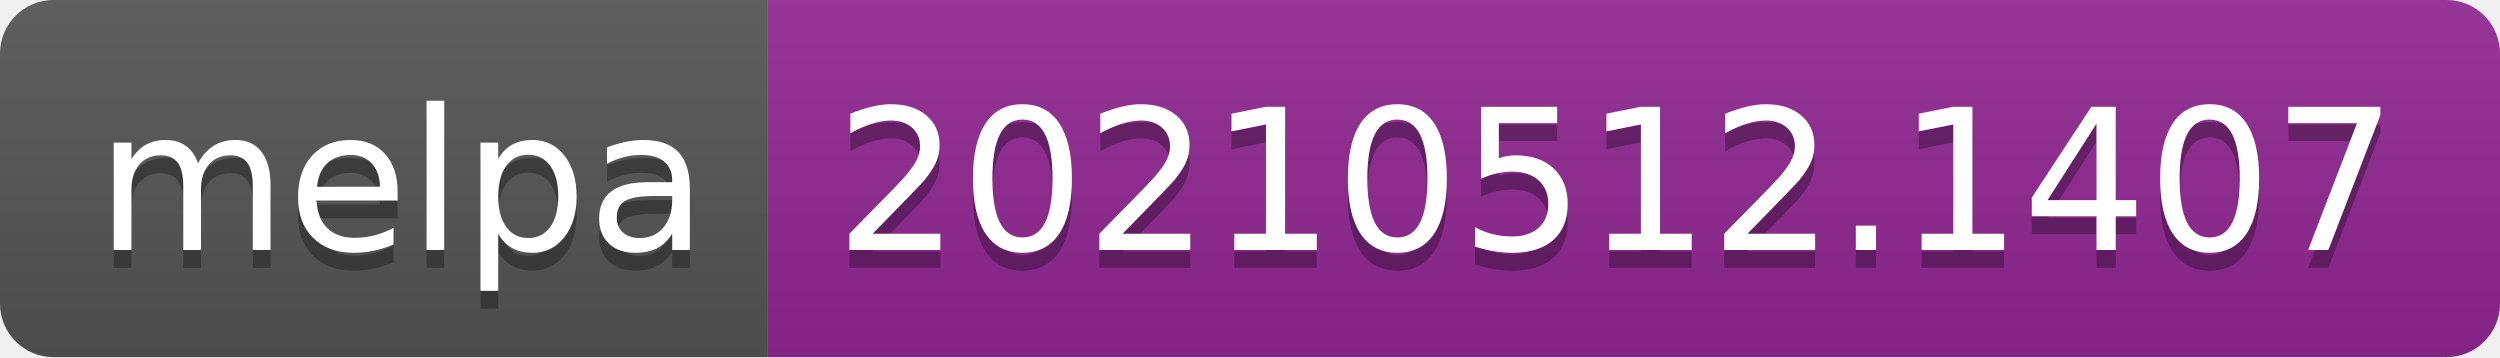
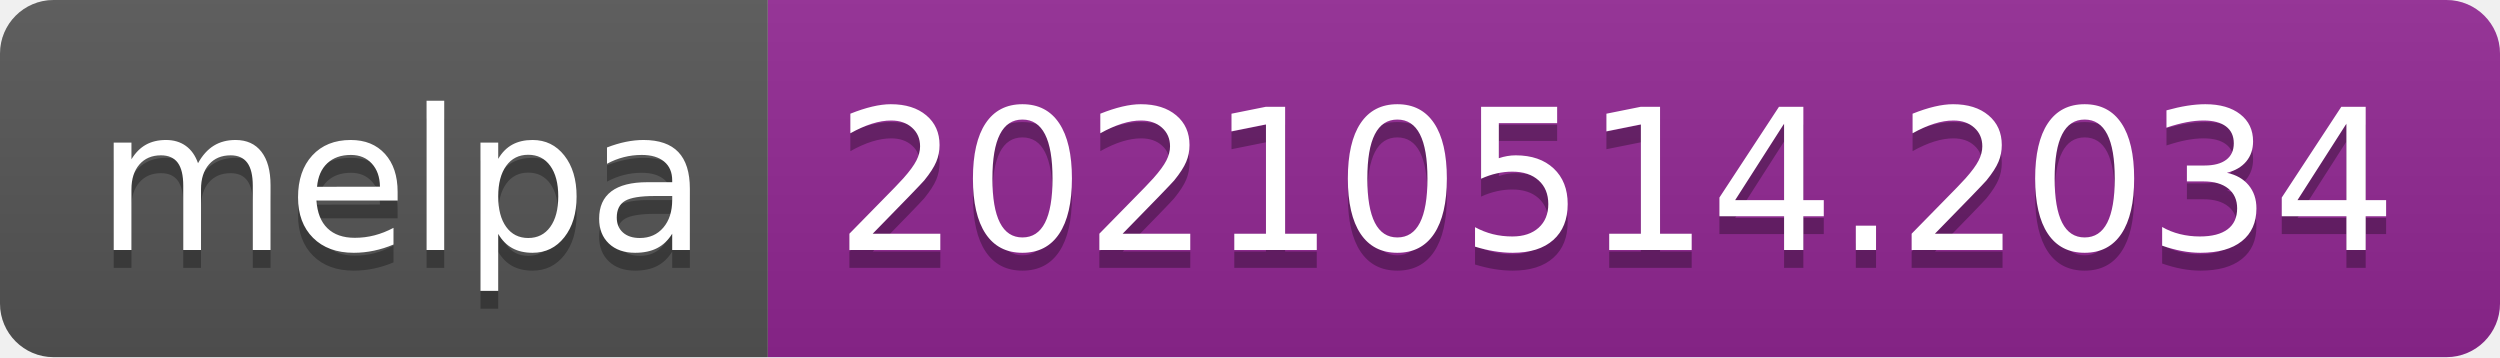
- <svg xmlns="http://www.w3.org/2000/svg" width="140" height="20" role="img" aria-label="melpa: 20210512.1407">
+ <svg xmlns="http://www.w3.org/2000/svg" width="140" height="20" role="img" aria-label="melpa: 20210514.2034">
  <linearGradient id="s" x2="0" y2="100%">
    <stop offset="0" stop-color="#bbb" stop-opacity=".1" />
    <stop offset="1" stop-opacity=".1" />
  </linearGradient>
  <clipPath id="r">
    <rect width="140" height="20" rx="3" fill="#fff" />
  </clipPath>
  <g clip-path="url(#r)">
    <rect width="43" height="20" fill="#555" />
    <rect x="43" width="97" height="20" fill="#922793" />
    <rect width="140" height="20" fill="url(#s)" />
  </g>
  <g fill="#fff" text-anchor="middle" font-family="Verdana,Geneva,DejaVu Sans,sans-serif" text-rendering="geometricPrecision" font-size="110">
    <text aria-hidden="true" x="225" y="150" fill="#010101" fill-opacity=".3" transform="scale(.1)" textLength="330">melpa</text>
    <text x="225" y="140" transform="scale(.1)" fill="#fff" textLength="330">melpa</text>
-     <text aria-hidden="true" x="905" y="150" fill="#010101" fill-opacity=".3" transform="scale(.1)" textLength="870">20210512.1407</text>
-     <text x="905" y="140" transform="scale(.1)" fill="#fff" textLength="870">20210512.1407</text>
+     <text aria-hidden="true" x="905" y="150" fill="#010101" fill-opacity=".3" transform="scale(.1)" textLength="870">20210514.2034</text>
+     <text x="905" y="140" transform="scale(.1)" fill="#fff" textLength="870">20210514.2034</text>
  </g>
</svg>
